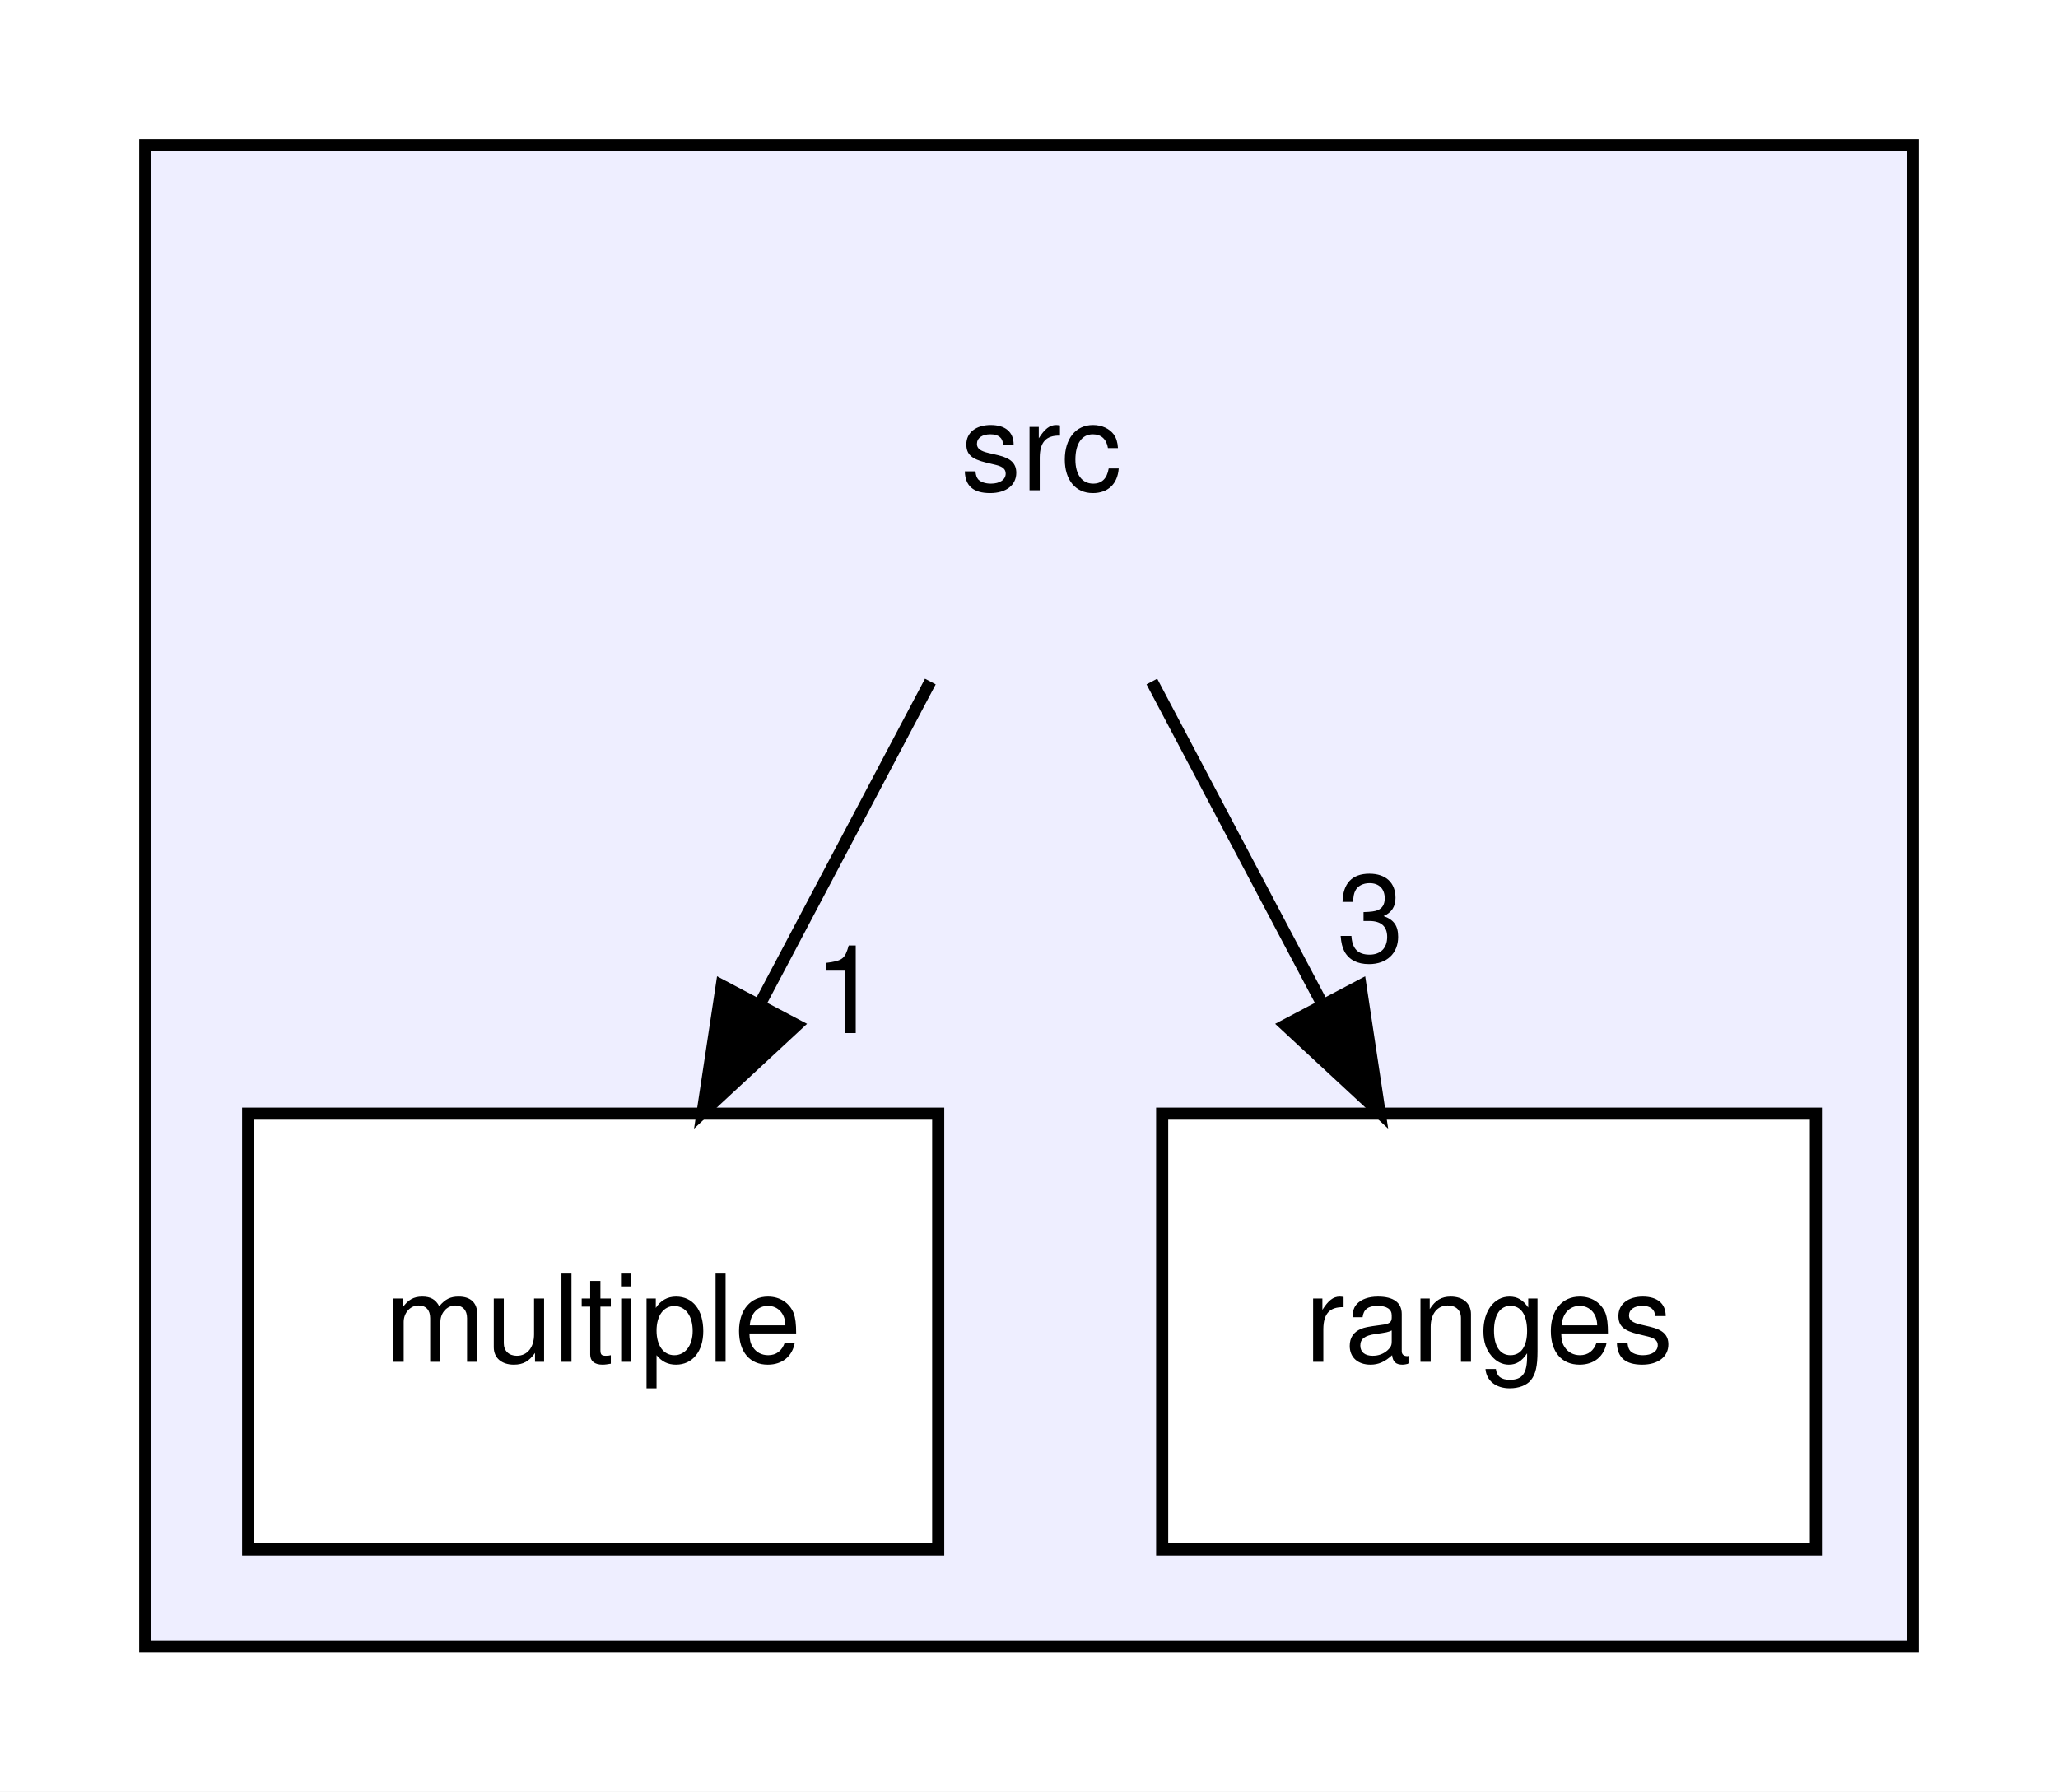
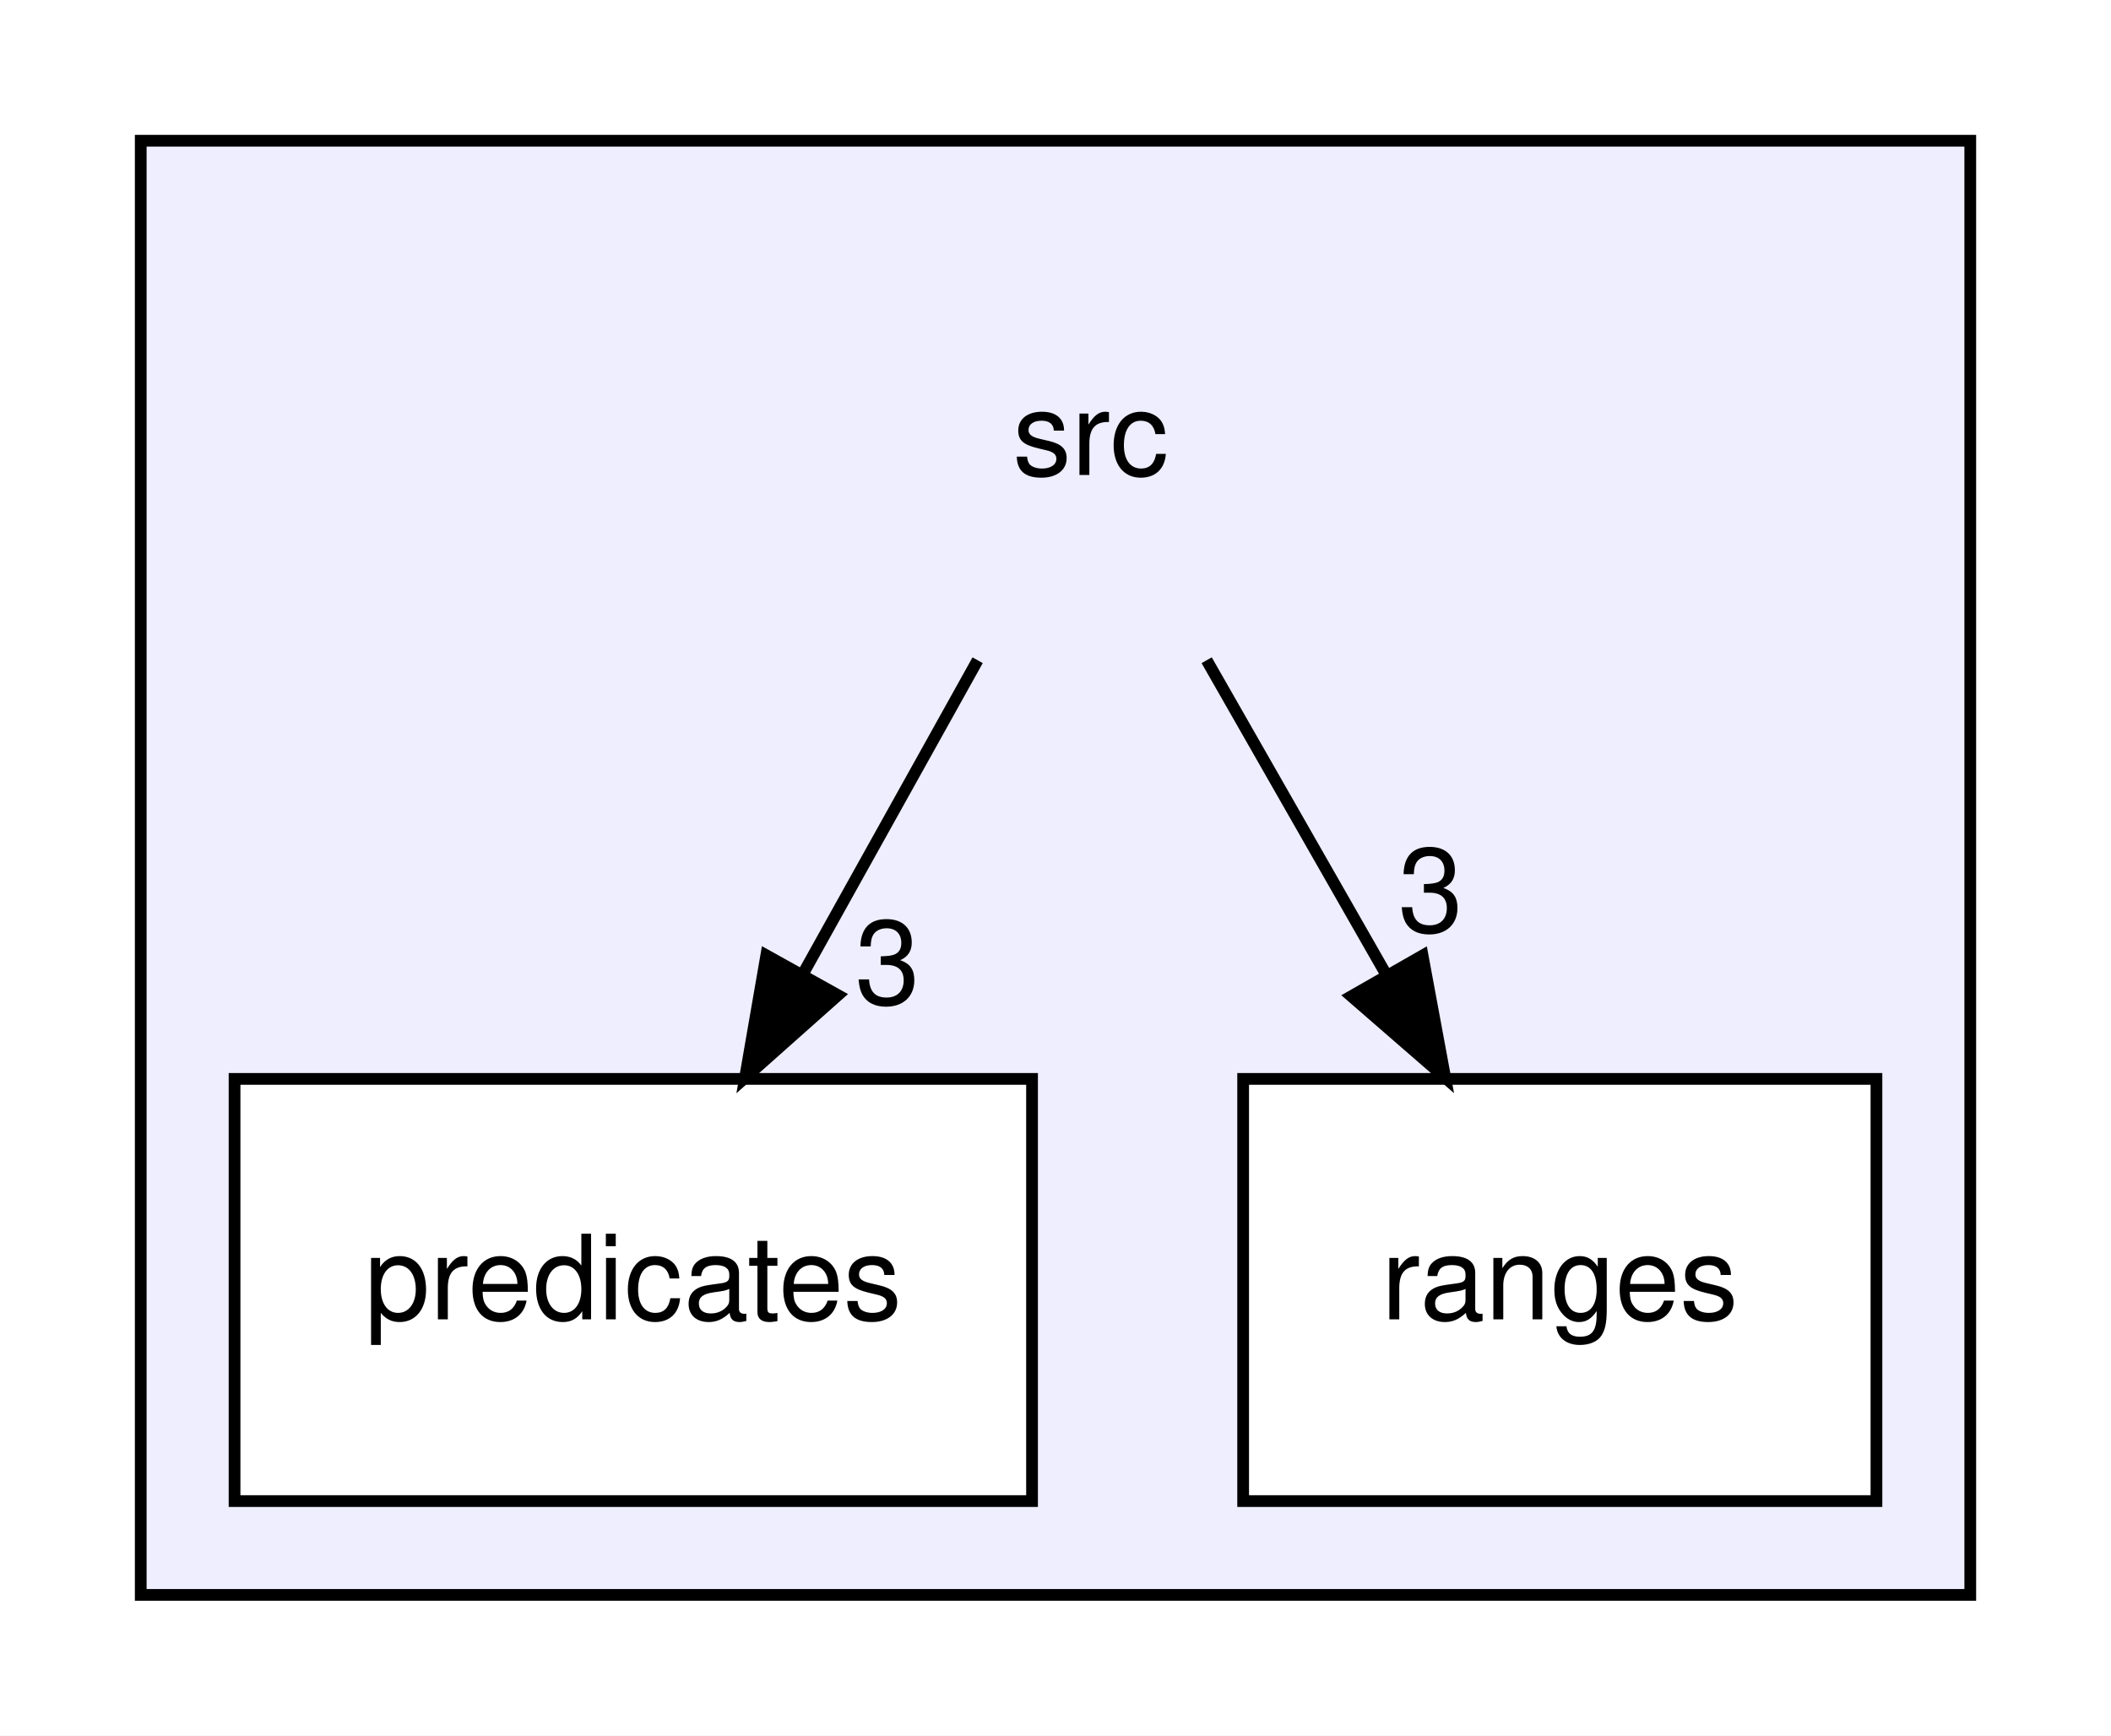
- <svg xmlns="http://www.w3.org/2000/svg" xmlns:xlink="http://www.w3.org/1999/xlink" width="170pt" height="148pt" viewBox="0.00 0.00 170.00 148.00">
+ <svg xmlns="http://www.w3.org/2000/svg" xmlns:xlink="http://www.w3.org/1999/xlink" width="180pt" height="148pt" viewBox="0.00 0.00 180.00 148.00">
  <g id="graph0" class="graph" transform="scale(1 1) rotate(0) translate(4 144)">
-     <polygon fill="white" stroke="transparent" points="-4,4 -4,-144 166,-144 166,4 -4,4" />
+     <polygon fill="white" stroke="transparent" points="-4,4 -4,-144 176,-144 176,4 -4,4" />
    <g id="clust1" class="cluster">
      <g id="a_clust1">
        <a xlink:href="dir_68267d1309a1af8e8297ef4c3efbcdba.html" target="_top">
-           <polygon fill="#eeeeff" stroke="black" points="8,-8 8,-132 154,-132 154,-8 8,-8" />
+           <polygon fill="#eeeeff" stroke="black" points="8,-8 8,-132 164,-132 164,-8 8,-8" />
        </a>
      </g>
    </g>
    <g id="node1" class="node">
-       <text text-anchor="middle" x="82" y="-103.5" font-family="Helvetica,sans-Serif" font-size="10.00">src</text>
+       <text text-anchor="middle" x="89" y="-103.5" font-family="Helvetica,sans-Serif" font-size="10.00">src</text>
    </g>
    <g id="node2" class="node">
      <g id="a_node2">
-         <a xlink:href="dir_ff4f62fc86adbdb587c6c3e6537fd49b.html" target="_top" xlink:title="multiple">
-           <polygon fill="white" stroke="black" points="73.5,-52 16.5,-52 16.5,-16 73.5,-16 73.5,-52" />
-           <text text-anchor="middle" x="45" y="-31.5" font-family="Helvetica,sans-Serif" font-size="10.00">multiple</text>
+         <a xlink:href="dir_c1c893c91ca02d934d07bb0f5a2ce590.html" target="_top" xlink:title="predicates">
+           <polygon fill="white" stroke="black" points="84,-52 16,-52 16,-16 84,-16 84,-52" />
+           <text text-anchor="middle" x="50" y="-31.5" font-family="Helvetica,sans-Serif" font-size="10.00">predicates</text>
        </a>
      </g>
    </g>
    <g id="edge2" class="edge">
-       <path fill="none" stroke="black" d="M72.85,-87.7C68.6,-79.64 63.44,-69.89 58.73,-60.98" />
-       <polygon fill="black" stroke="black" points="61.81,-59.31 54.04,-52.1 55.62,-62.58 61.81,-59.31" />
+       <path fill="none" stroke="black" d="M79.36,-87.7C74.87,-79.64 69.44,-69.89 64.48,-60.98" />
+       <polygon fill="black" stroke="black" points="67.45,-59.14 59.53,-52.1 61.34,-62.54 67.45,-59.14" />
      <g id="a_edge2-headlabel">
-         <a xlink:href="dir_000000_000001.html" target="_top" xlink:title="1">
-           <text text-anchor="middle" x="66" y="-58.66" font-family="Helvetica,sans-Serif" font-size="10.00">1</text>
+         <a xlink:href="dir_000000_000001.html" target="_top" xlink:title="3">
+           <text text-anchor="middle" x="71.68" y="-58.39" font-family="Helvetica,sans-Serif" font-size="10.00">3</text>
        </a>
      </g>
    </g>
    <g id="node3" class="node">
      <g id="a_node3">
        <a xlink:href="dir_b49eefbbc0b88fae91ade3f6e0837401.html" target="_top" xlink:title="ranges">
-           <polygon fill="white" stroke="black" points="146,-52 92,-52 92,-16 146,-16 146,-52" />
-           <text text-anchor="middle" x="119" y="-31.5" font-family="Helvetica,sans-Serif" font-size="10.00">ranges</text>
+           <polygon fill="white" stroke="black" points="156,-52 102,-52 102,-16 156,-16 156,-52" />
+           <text text-anchor="middle" x="129" y="-31.5" font-family="Helvetica,sans-Serif" font-size="10.00">ranges</text>
        </a>
      </g>
    </g>
    <g id="edge1" class="edge">
-       <path fill="none" stroke="black" d="M91.15,-87.7C95.4,-79.64 100.56,-69.89 105.27,-60.98" />
-       <polygon fill="black" stroke="black" points="108.38,-62.58 109.96,-52.1 102.19,-59.31 108.38,-62.58" />
+       <path fill="none" stroke="black" d="M98.89,-87.7C103.49,-79.64 109.06,-69.89 114.15,-60.98" />
+       <polygon fill="black" stroke="black" points="117.3,-62.52 119.23,-52.1 111.23,-59.05 117.3,-62.52" />
      <g id="a_edge1-headlabel">
        <a xlink:href="dir_000000_000002.html" target="_top" xlink:title="3">
-           <text text-anchor="middle" x="109.21" y="-64.59" font-family="Helvetica,sans-Serif" font-size="10.00">3</text>
+           <text text-anchor="middle" x="117.99" y="-64.55" font-family="Helvetica,sans-Serif" font-size="10.00">3</text>
        </a>
      </g>
    </g>
  </g>
</svg>
